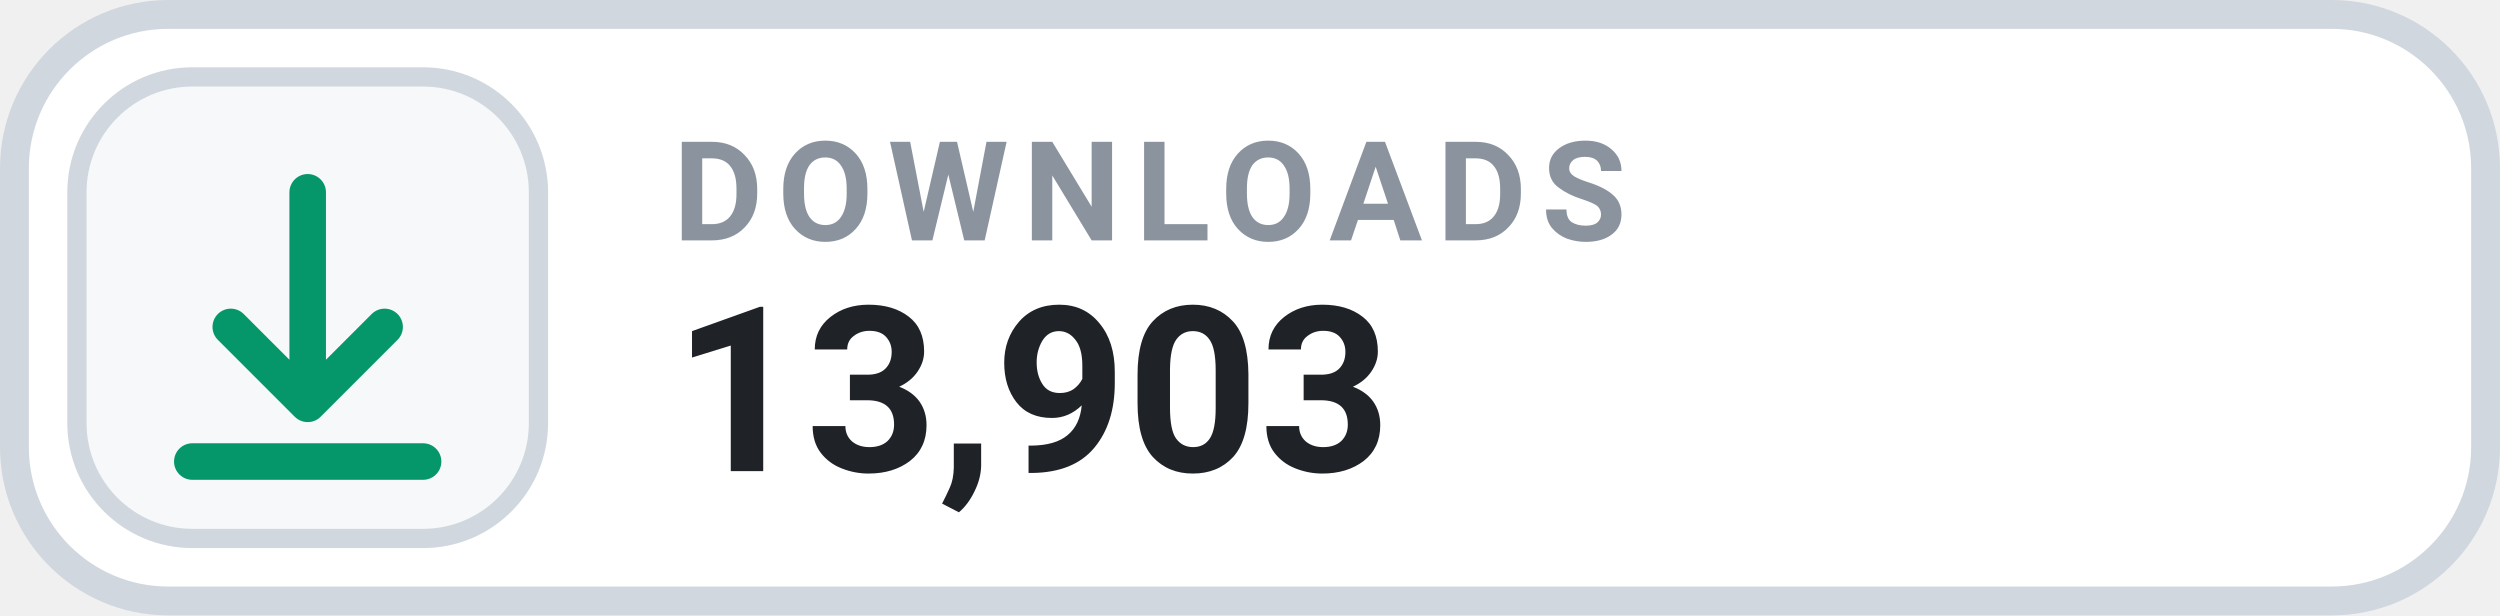
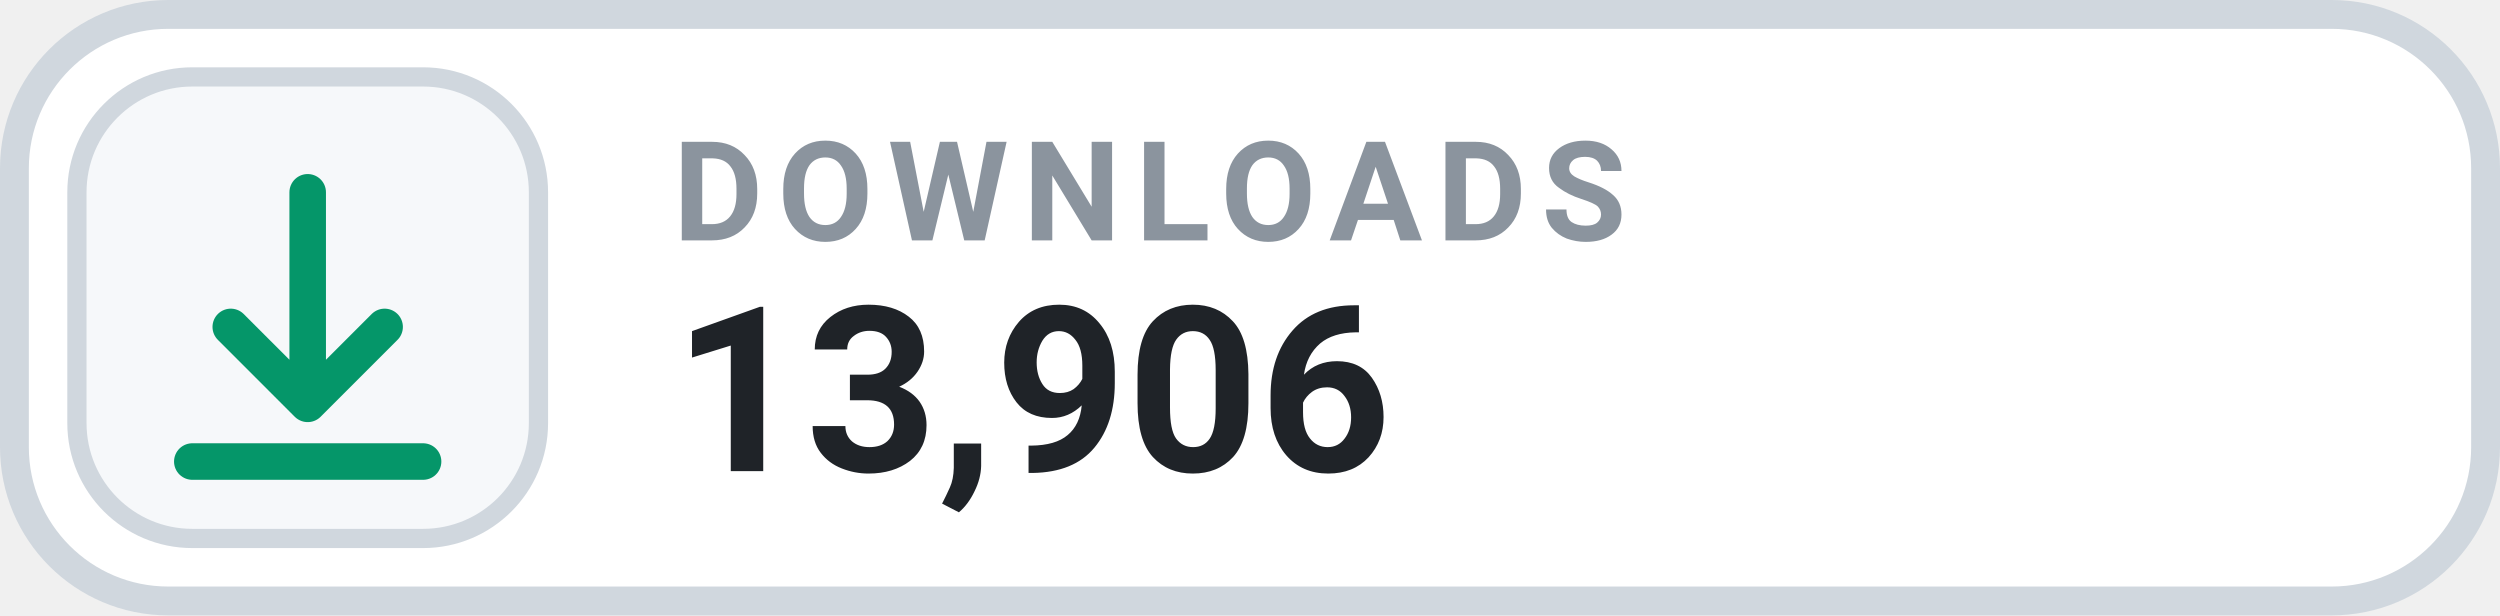
- <svg xmlns="http://www.w3.org/2000/svg" width="130" height="32" viewBox="0 0 130 32" role="img" aria-label="DOWNLOADS 13,903">
+ <svg xmlns="http://www.w3.org/2000/svg" width="130" height="32" viewBox="0 0 130 32" role="img" aria-label="DOWNLOADS 13,906">
  <rect x=".75" y=".75" width="128.5" height="30.5" rx="8" fill="#FFFFFF" stroke="#D0D7DE" stroke-width="1.5" />
  <rect x="4" y="4" width="24" height="24" rx="6" fill="#F6F8FA" stroke="#D0D7DE" stroke-width="1" />
  <g transform="translate(16 16)" style="color:#059669;">
    <path d="M0 -6 v11 m0 0 l4 -4 m-4 4 l-4 -4 M-6 8 h12" fill="none" stroke="currentColor" stroke-width="1.9" stroke-linecap="round" stroke-linejoin="round" />
  </g>
  <text x="35" y="12.5" fill="#8B949E" font-family="-apple-system,BlinkMacSystemFont,'Segoe UI',Roboto,Helvetica,Arial,sans-serif" font-size="7.2" font-weight="700" letter-spacing=".75">DOWNLOADS</text>
-   <text x="35" y="24.5" fill="#1F2328" font-family="-apple-system,BlinkMacSystemFont,'Segoe UI',Roboto,Helvetica,Arial,sans-serif" font-size="12" font-weight="700">13,903</text>
+   <text x="35" y="24.5" fill="#1F2328" font-family="-apple-system,BlinkMacSystemFont,'Segoe UI',Roboto,Helvetica,Arial,sans-serif" font-size="12" font-weight="700">13,906</text>
</svg>
